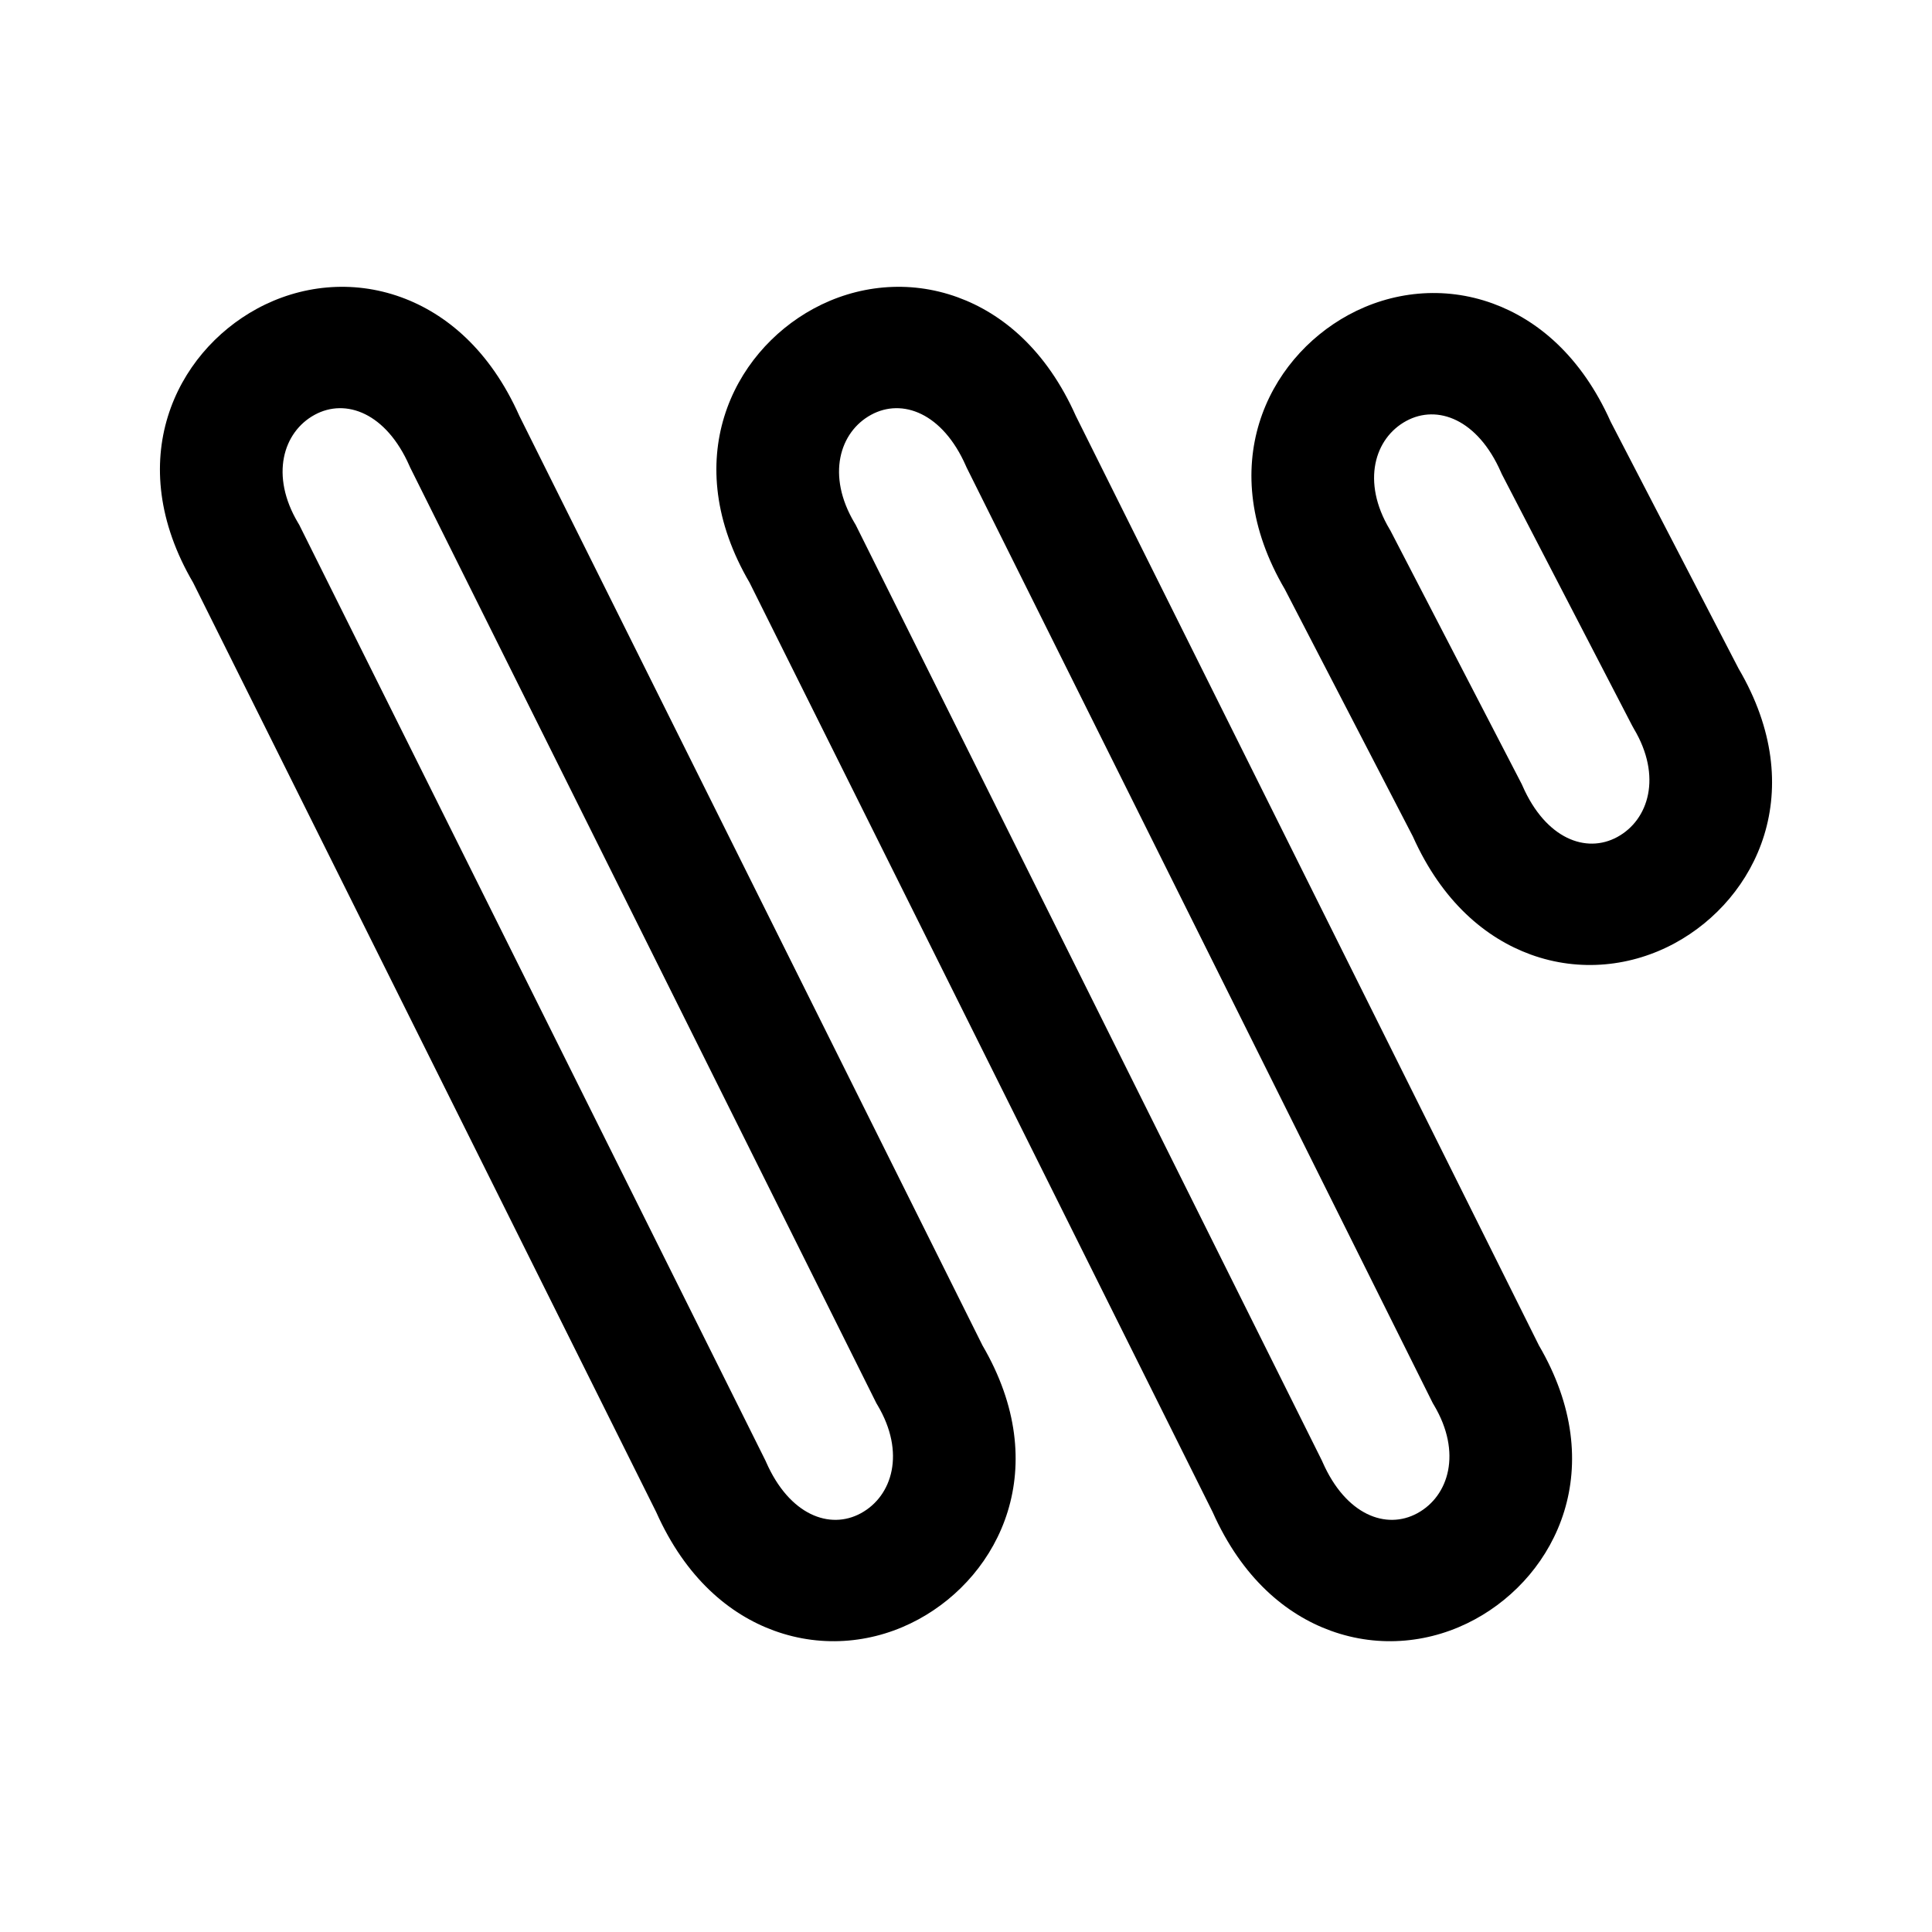
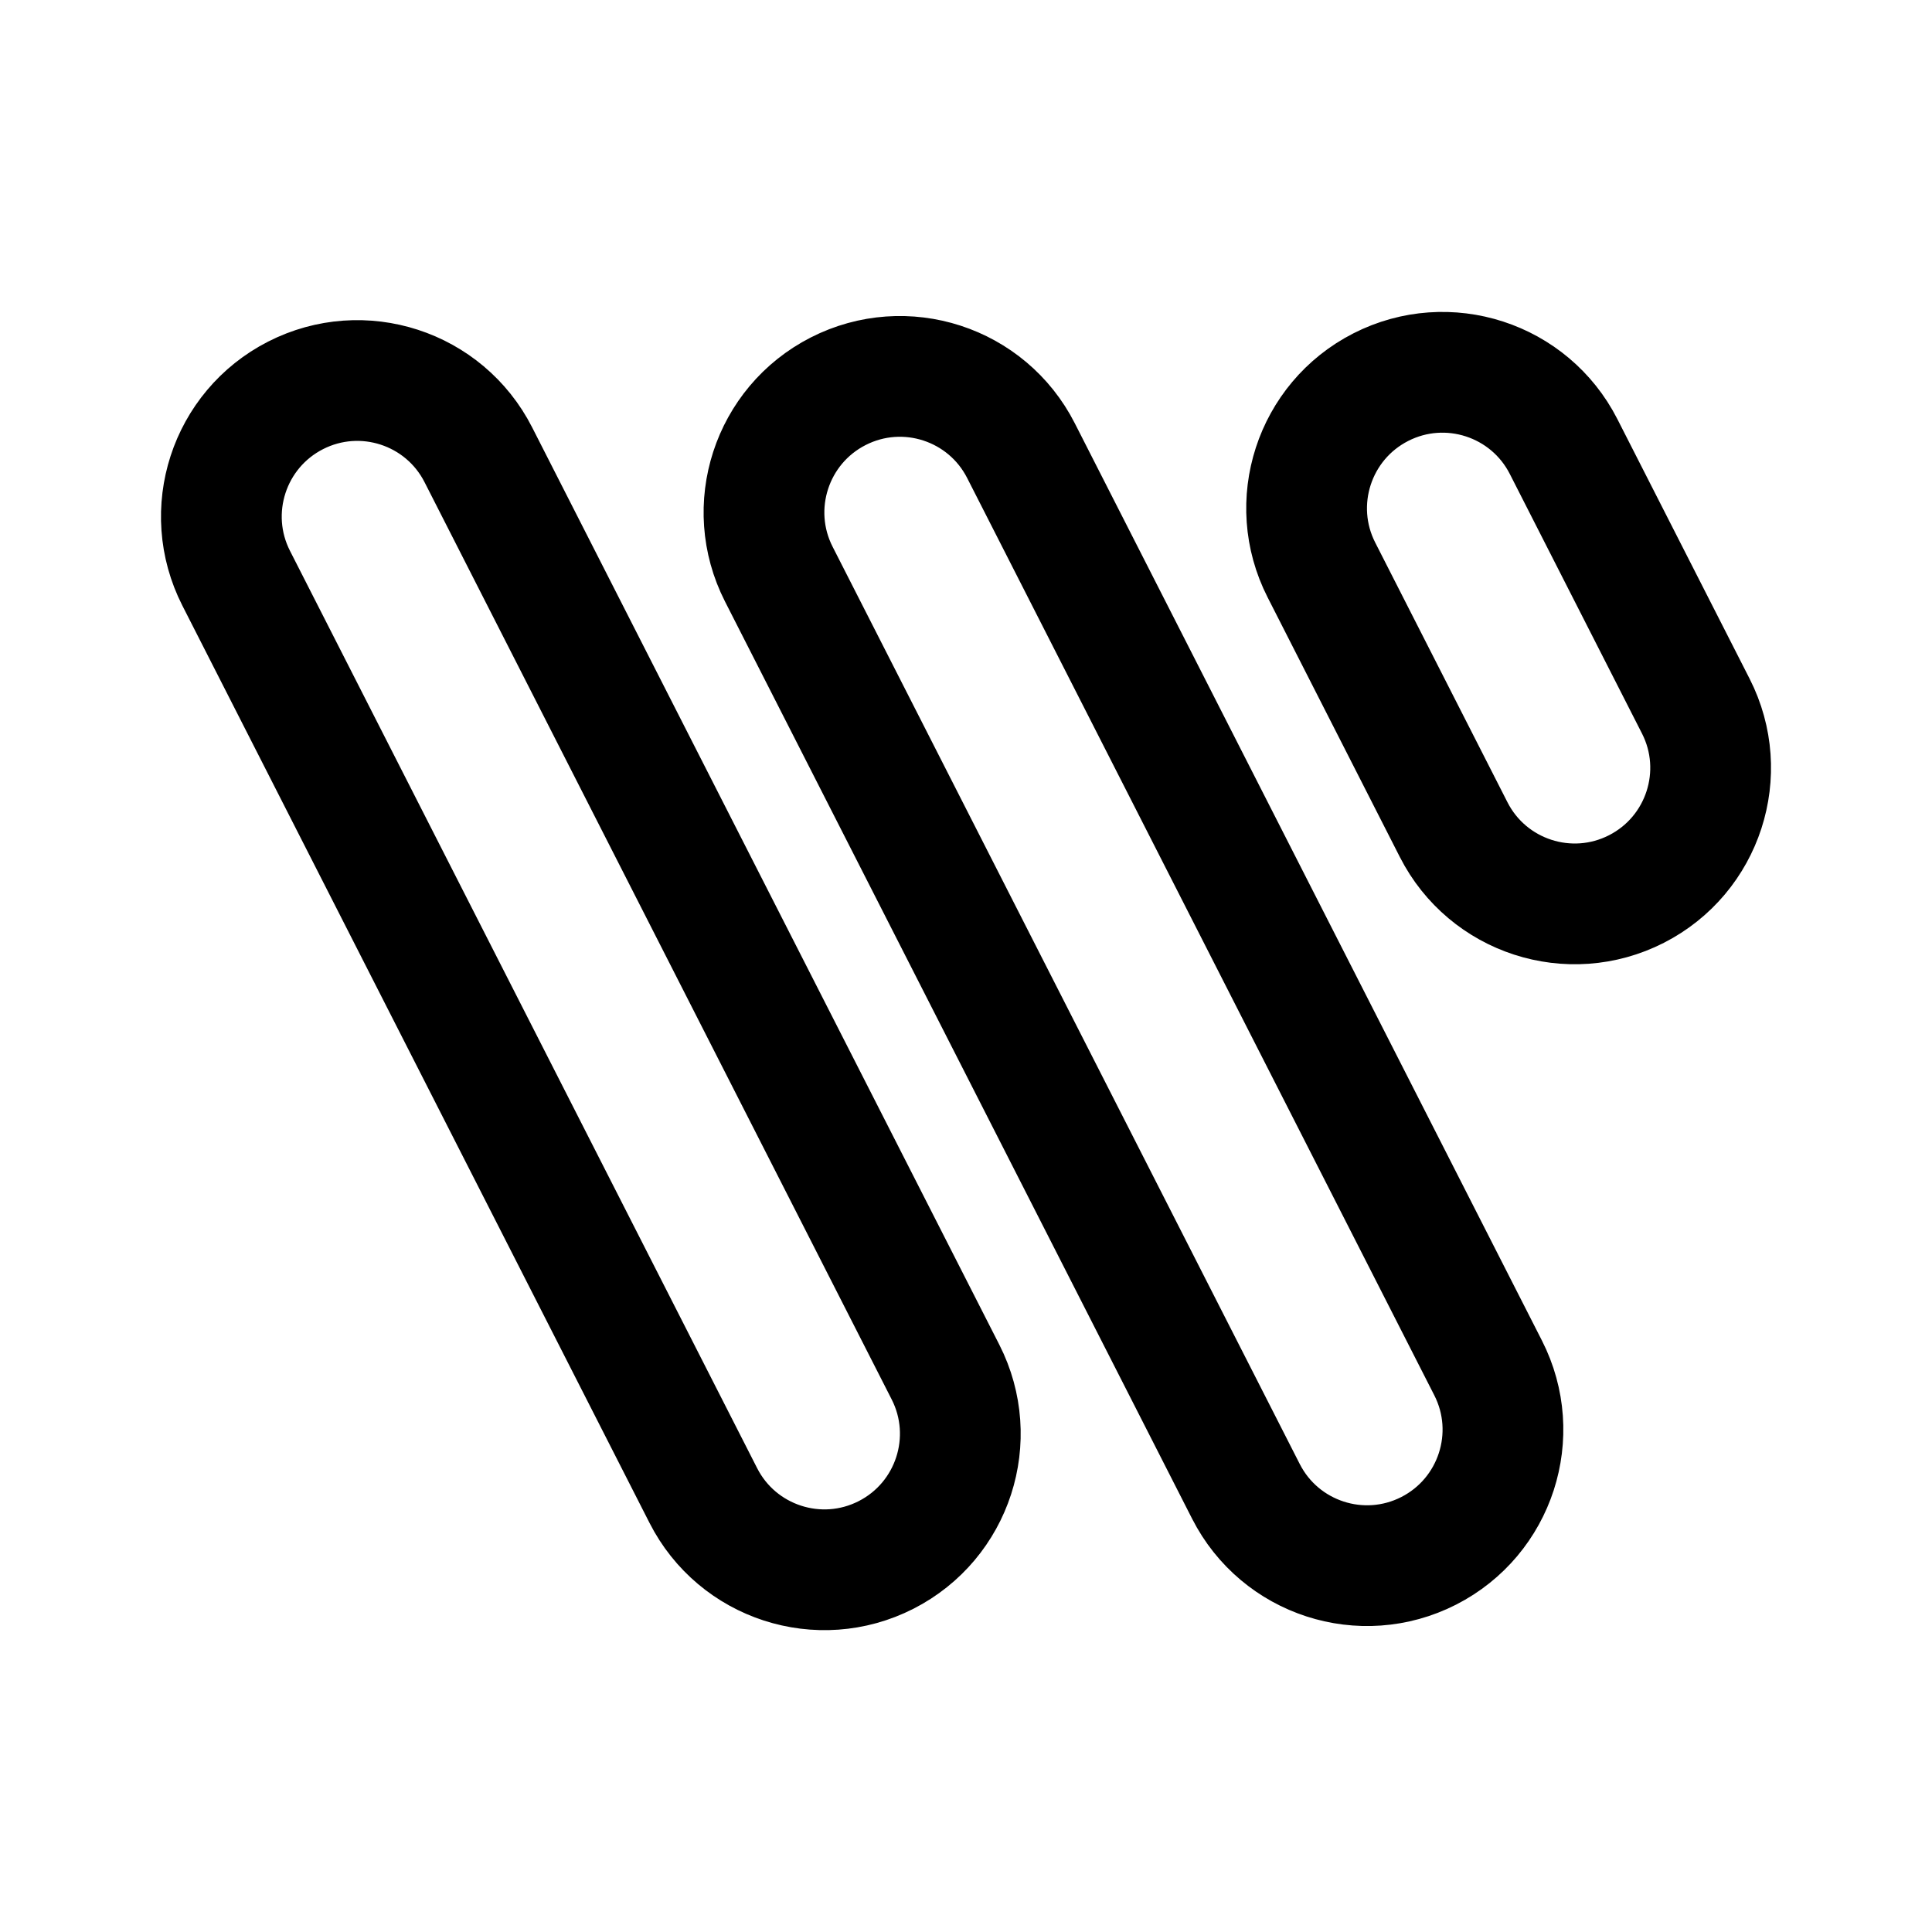
- <svg xmlns="http://www.w3.org/2000/svg" width="192" height="192">
-   <path d="m97.639 133.708-46.026-92.38C48.691 34.77 44.32 31.16 39.88 29.544c-4.893-1.782-10.06-1.195-14.346 1.139-8.088 4.403-13.417 15.117-6.339 27.222l46.019 92.367c2.922 6.558 7.293 10.178 11.732 11.788 4.894 1.78 10.062 1.2 14.349-1.14 8.086-4.4 13.415-15.12 6.337-27.223zm55.299 0-46.026-92.38c-2.923-6.558-7.294-10.168-11.733-11.784-4.893-1.782-10.06-1.195-14.347 1.139-8.087 4.403-13.417 15.117-6.338 27.222l46.019 92.367c2.922 6.558 7.293 10.178 11.732 11.788 4.893 1.78 10.061 1.2 14.348-1.14 8.087-4.4 13.415-15.12 6.338-27.223zM40.748 46.43l46.344 93.018.114.192c2.802 4.71 1.492 9.032-1.651 10.744-3.096 1.686-7.105.178-9.417-5.08l-.058-.132-46.345-93.019-.114-.192c-2.801-4.708-1.492-9.028 1.65-10.739 3.096-1.685 7.107-.179 9.419 5.076zm55.298 0 46.345 93.018.114.192c2.802 4.71 1.492 9.032-1.651 10.744-3.096 1.686-7.106.178-9.417-5.08l-.058-.132-46.345-93.019-.114-.192c-2.801-4.708-1.492-9.028 1.65-10.739 3.096-1.685 7.107-.179 9.419 5.076zm76.74 20.029-12.723-24.554c-2.921-6.532-7.282-10.131-11.712-11.744-4.893-1.782-10.061-1.195-14.348 1.14-8.096 4.409-13.427 15.146-6.313 27.267l12.717 24.556c2.922 6.53 7.284 10.126 11.714 11.738 4.893 1.78 10.061 1.191 14.347-1.145 8.096-4.411 13.426-15.148 6.312-27.269zm-10.578 5.668.171.307c2.802 4.71 1.491 9.033-1.652 10.746-3.096 1.686-7.106.183-9.417-5.072l-.077-.174-13.051-25.199-.09-.152c-2.802-4.71-1.492-9.032 1.651-10.744 3.096-1.686 7.105-.178 9.417 5.08l.077.176z" />
+ <svg xmlns="http://www.w3.org/2000/svg" width="192" height="192" fill="none">
+   <path d="M69.895 148.622 23.472 57.466a13.519 13.519 0 0 1 5.902-18.174 13.5 13.5 0 0 1 18.165 5.905l46.423 91.156a13.519 13.519 0 0 1-5.902 18.174 13.501 13.501 0 0 1-18.165-5.905Zm53.925-.409L77.397 57.056A13.519 13.519 0 0 1 83.3 38.882a13.5 13.5 0 0 1 18.165 5.905l46.423 91.157a13.518 13.518 0 0 1-5.902 18.174 13.501 13.501 0 0 1-18.165-5.905Zm20.641-65.767-13.138-25.8a13.514 13.514 0 0 1 5.902-18.173 13.506 13.506 0 0 1 18.164 5.905l13.139 25.799a13.518 13.518 0 0 1-5.902 18.174 13.5 13.5 0 0 1-18.165-5.905Z" stroke="#000" stroke-width="12" stroke-linecap="round" stroke-linejoin="round" />
</svg>
